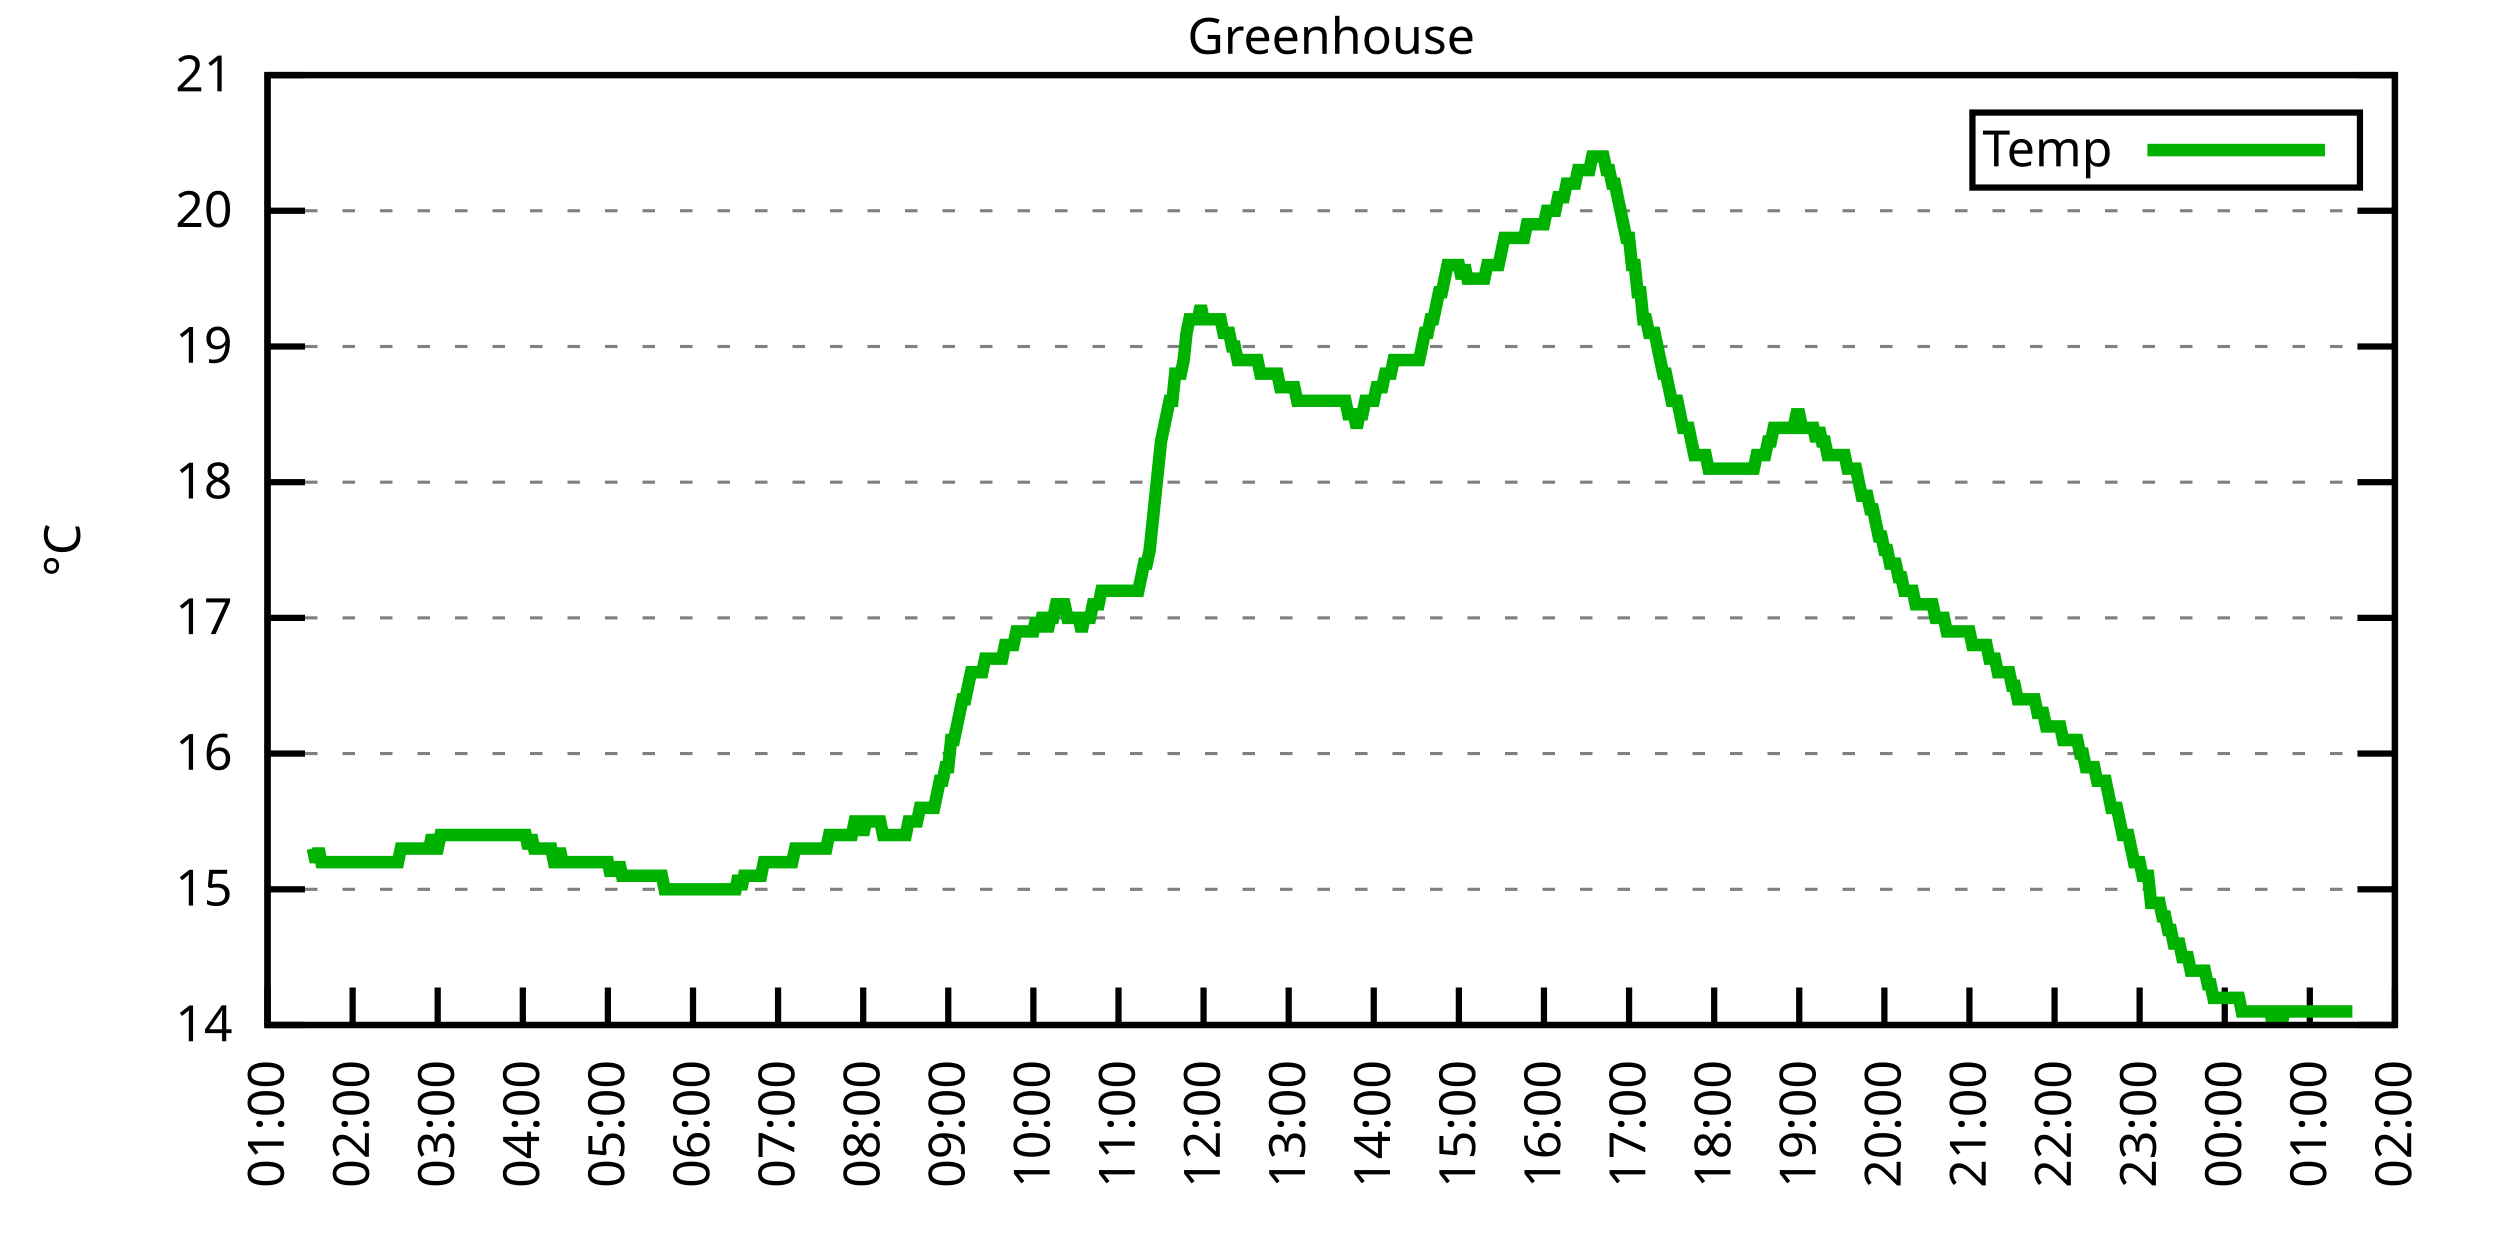
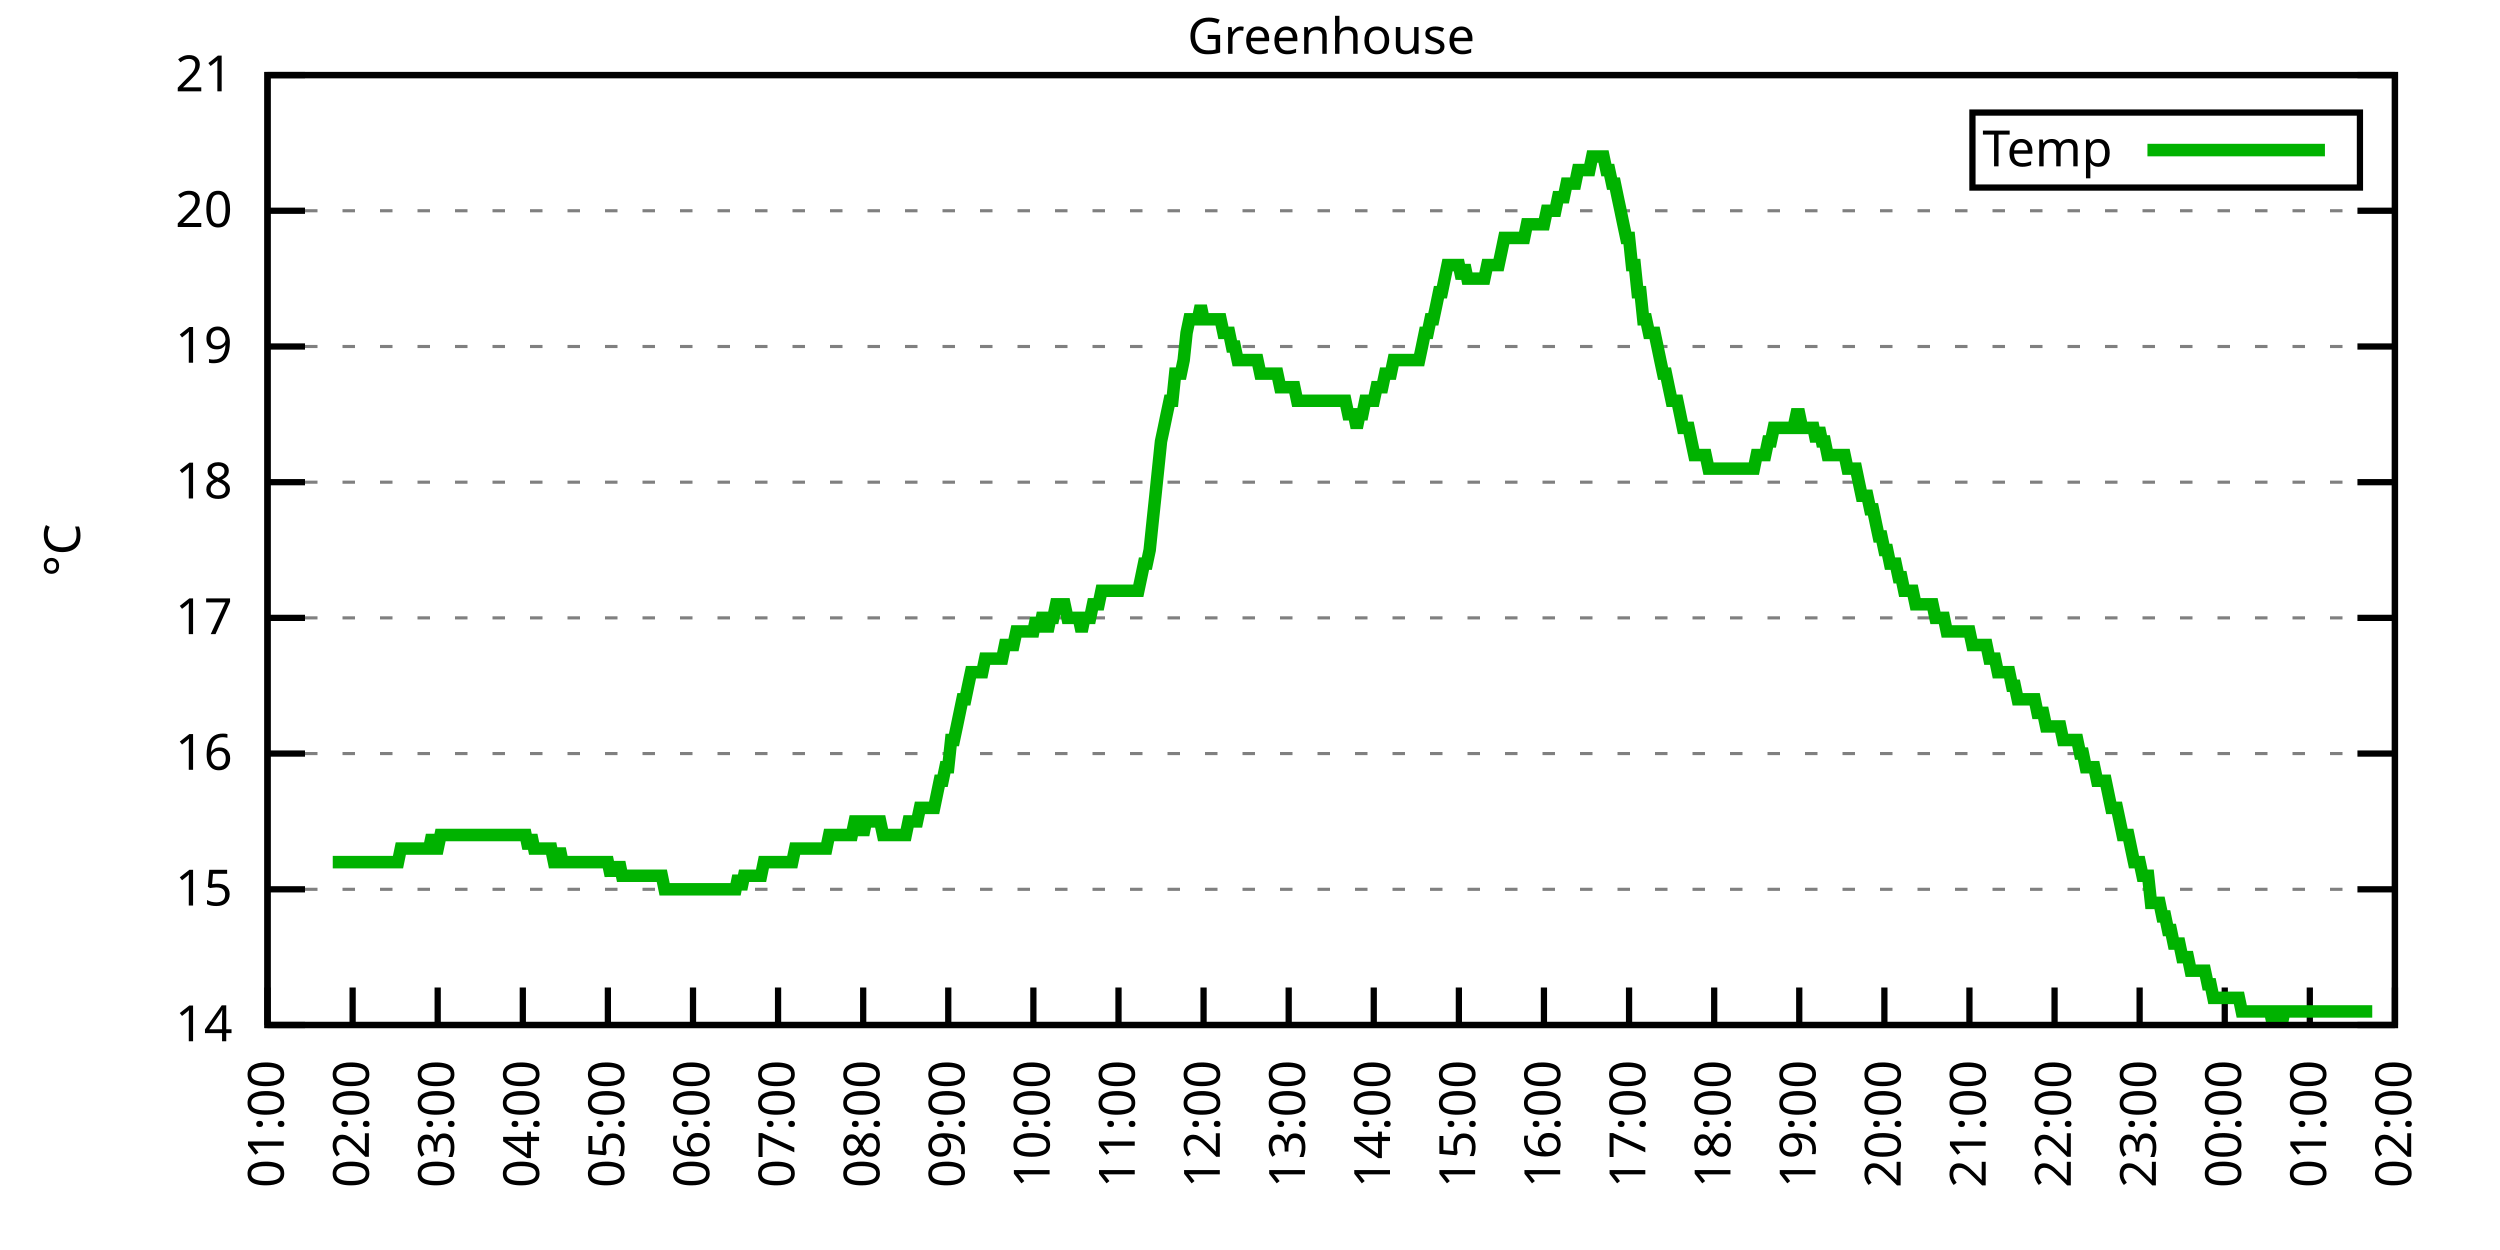
<svg xmlns="http://www.w3.org/2000/svg" xmlns:xlink="http://www.w3.org/1999/xlink" width="400" height="200" viewBox="0 0 400 200">
  <g id="gnuplot_canvas">
    <rect x="0" y="0" width="400" height="200" fill="none" />
    <defs>
      <circle id="gpDot" r="0.5" stroke-width="0.5" stroke="currentColor" />
      <path id="gpPt0" stroke-width="0.333" stroke="currentColor" d="M-1,0 h2 M0,-1 v2" />
      <path id="gpPt1" stroke-width="0.333" stroke="currentColor" d="M-1,-1 L1,1 M1,-1 L-1,1" />
      <path id="gpPt2" stroke-width="0.333" stroke="currentColor" d="M-1,0 L1,0 M0,-1 L0,1 M-1,-1 L1,1 M-1,1 L1,-1" />
      <rect id="gpPt3" stroke-width="0.333" stroke="currentColor" x="-1" y="-1" width="2" height="2" />
      <rect id="gpPt4" stroke-width="0.333" stroke="currentColor" fill="currentColor" x="-1" y="-1" width="2" height="2" />
      <circle id="gpPt5" stroke-width="0.333" stroke="currentColor" cx="0" cy="0" r="1" />
      <use xlink:href="#gpPt5" id="gpPt6" fill="currentColor" stroke="none" />
      <path id="gpPt7" stroke-width="0.333" stroke="currentColor" d="M0,-1.33 L-1.33,0.67 L1.33,0.67 z" />
      <use xlink:href="#gpPt7" id="gpPt8" fill="currentColor" stroke="none" />
      <use xlink:href="#gpPt7" id="gpPt9" stroke="currentColor" transform="rotate(180)" />
      <use xlink:href="#gpPt9" id="gpPt10" fill="currentColor" stroke="none" />
      <use xlink:href="#gpPt3" id="gpPt11" stroke="currentColor" transform="rotate(45)" />
      <use xlink:href="#gpPt11" id="gpPt12" fill="currentColor" stroke="none" />
      <path id="gpPt13" stroke-width="0.333" stroke="currentColor" d="M0,1.330 L1.265,0.411 L0.782,-1.067 L-0.782,-1.076 L-1.265,0.411 z" />
      <use xlink:href="#gpPt13" id="gpPt14" fill="currentColor" stroke="none" />
      <filter id="textbox" filterUnits="objectBoundingBox" x="0" y="0" height="1" width="1">
        <feFlood flood-color="white" flood-opacity="1" result="bgnd" />
        <feComposite in="SourceGraphic" in2="bgnd" operator="atop" />
      </filter>
      <filter id="greybox" filterUnits="objectBoundingBox" x="0" y="0" height="1" width="1">
        <feFlood flood-color="lightgrey" flood-opacity="1" result="grey" />
        <feComposite in="SourceGraphic" in2="grey" operator="atop" />
      </filter>
    </defs>
    <g fill="none" color="white" stroke="currentColor" stroke-width="1.00" stroke-linecap="butt" stroke-linejoin="miter">
</g>
    <g fill="none" color="black" stroke="currentColor" stroke-width="1.00" stroke-linecap="butt" stroke-linejoin="miter">
      <g stroke="none" shape-rendering="crispEdges">
        <polygon fill="rgb(255, 255, 255)" points="42.80,164.00 383.18,164.00 383.18,12.02 42.80,12.02 " />
      </g>
    </g>
    <g fill="none" color="black" stroke="currentColor" stroke-width="1.00" stroke-linecap="butt" stroke-linejoin="miter">
</g>
    <g fill="none" color="black" stroke="black" stroke-width="0.50" stroke-linecap="butt" stroke-linejoin="miter">
</g>
    <g fill="none" color="gray" stroke="currentColor" stroke-width="0.50" stroke-linecap="butt" stroke-linejoin="miter">
      <path stroke="gray" stroke-dasharray="2,4" class="gridline" d="M42.80,164.00 L383.19,164.00  " />
    </g>
    <g fill="none" color="gray" stroke="gray" stroke-width="1.00" stroke-linecap="butt" stroke-linejoin="miter">
</g>
    <g fill="none" color="black" stroke="currentColor" stroke-width="1.00" stroke-linecap="butt" stroke-linejoin="miter">
      <path stroke="black" d="M42.80,164.00 L48.80,164.00 M383.19,164.00 L377.19,164.00  " />
      <g transform="translate(37.20,166.60)" stroke="none" fill="black" font-family="Sans" font-size="8.00" text-anchor="end">
        <text>
          <tspan font-family="Sans"> 14</tspan>
        </text>
      </g>
    </g>
    <g fill="none" color="black" stroke="currentColor" stroke-width="1.00" stroke-linecap="butt" stroke-linejoin="miter">
</g>
    <g fill="none" color="black" stroke="black" stroke-width="0.50" stroke-linecap="butt" stroke-linejoin="miter">
</g>
    <g fill="none" color="gray" stroke="currentColor" stroke-width="0.50" stroke-linecap="butt" stroke-linejoin="miter">
      <path stroke="gray" stroke-dasharray="2,4" class="gridline" d="M42.80,142.29 L383.19,142.29  " />
    </g>
    <g fill="none" color="gray" stroke="gray" stroke-width="1.00" stroke-linecap="butt" stroke-linejoin="miter">
</g>
    <g fill="none" color="black" stroke="currentColor" stroke-width="1.00" stroke-linecap="butt" stroke-linejoin="miter">
      <path stroke="black" d="M42.80,142.29 L48.80,142.29 M383.19,142.29 L377.19,142.29  " />
      <g transform="translate(37.20,144.89)" stroke="none" fill="black" font-family="Sans" font-size="8.00" text-anchor="end">
        <text>
          <tspan font-family="Sans"> 15</tspan>
        </text>
      </g>
    </g>
    <g fill="none" color="black" stroke="currentColor" stroke-width="1.00" stroke-linecap="butt" stroke-linejoin="miter">
</g>
    <g fill="none" color="black" stroke="black" stroke-width="0.50" stroke-linecap="butt" stroke-linejoin="miter">
</g>
    <g fill="none" color="gray" stroke="currentColor" stroke-width="0.50" stroke-linecap="butt" stroke-linejoin="miter">
      <path stroke="gray" stroke-dasharray="2,4" class="gridline" d="M42.80,120.57 L383.19,120.57  " />
    </g>
    <g fill="none" color="gray" stroke="gray" stroke-width="1.00" stroke-linecap="butt" stroke-linejoin="miter">
</g>
    <g fill="none" color="black" stroke="currentColor" stroke-width="1.00" stroke-linecap="butt" stroke-linejoin="miter">
      <path stroke="black" d="M42.80,120.57 L48.80,120.57 M383.19,120.57 L377.19,120.57  " />
      <g transform="translate(37.20,123.17)" stroke="none" fill="black" font-family="Sans" font-size="8.00" text-anchor="end">
        <text>
          <tspan font-family="Sans"> 16</tspan>
        </text>
      </g>
    </g>
    <g fill="none" color="black" stroke="currentColor" stroke-width="1.00" stroke-linecap="butt" stroke-linejoin="miter">
</g>
    <g fill="none" color="black" stroke="black" stroke-width="0.50" stroke-linecap="butt" stroke-linejoin="miter">
</g>
    <g fill="none" color="gray" stroke="currentColor" stroke-width="0.50" stroke-linecap="butt" stroke-linejoin="miter">
      <path stroke="gray" stroke-dasharray="2,4" class="gridline" d="M42.80,98.86 L383.19,98.86  " />
    </g>
    <g fill="none" color="gray" stroke="gray" stroke-width="1.00" stroke-linecap="butt" stroke-linejoin="miter">
</g>
    <g fill="none" color="black" stroke="currentColor" stroke-width="1.00" stroke-linecap="butt" stroke-linejoin="miter">
      <path stroke="black" d="M42.80,98.86 L48.80,98.86 M383.19,98.86 L377.19,98.86  " />
      <g transform="translate(37.20,101.46)" stroke="none" fill="black" font-family="Sans" font-size="8.00" text-anchor="end">
        <text>
          <tspan font-family="Sans"> 17</tspan>
        </text>
      </g>
    </g>
    <g fill="none" color="black" stroke="currentColor" stroke-width="1.00" stroke-linecap="butt" stroke-linejoin="miter">
</g>
    <g fill="none" color="black" stroke="black" stroke-width="0.50" stroke-linecap="butt" stroke-linejoin="miter">
</g>
    <g fill="none" color="gray" stroke="currentColor" stroke-width="0.50" stroke-linecap="butt" stroke-linejoin="miter">
      <path stroke="gray" stroke-dasharray="2,4" class="gridline" d="M42.80,77.15 L383.19,77.15  " />
    </g>
    <g fill="none" color="gray" stroke="gray" stroke-width="1.00" stroke-linecap="butt" stroke-linejoin="miter">
</g>
    <g fill="none" color="black" stroke="currentColor" stroke-width="1.00" stroke-linecap="butt" stroke-linejoin="miter">
      <path stroke="black" d="M42.80,77.15 L48.80,77.15 M383.19,77.15 L377.19,77.15  " />
      <g transform="translate(37.20,79.75)" stroke="none" fill="black" font-family="Sans" font-size="8.00" text-anchor="end">
        <text>
          <tspan font-family="Sans"> 18</tspan>
        </text>
      </g>
    </g>
    <g fill="none" color="black" stroke="currentColor" stroke-width="1.00" stroke-linecap="butt" stroke-linejoin="miter">
</g>
    <g fill="none" color="black" stroke="black" stroke-width="0.50" stroke-linecap="butt" stroke-linejoin="miter">
</g>
    <g fill="none" color="gray" stroke="currentColor" stroke-width="0.50" stroke-linecap="butt" stroke-linejoin="miter">
      <path stroke="gray" stroke-dasharray="2,4" class="gridline" d="M42.80,55.44 L383.19,55.44  " />
    </g>
    <g fill="none" color="gray" stroke="gray" stroke-width="1.00" stroke-linecap="butt" stroke-linejoin="miter">
</g>
    <g fill="none" color="black" stroke="currentColor" stroke-width="1.00" stroke-linecap="butt" stroke-linejoin="miter">
      <path stroke="black" d="M42.80,55.44 L48.80,55.44 M383.19,55.44 L377.19,55.44  " />
      <g transform="translate(37.20,58.04)" stroke="none" fill="black" font-family="Sans" font-size="8.00" text-anchor="end">
        <text>
          <tspan font-family="Sans"> 19</tspan>
        </text>
      </g>
    </g>
    <g fill="none" color="black" stroke="currentColor" stroke-width="1.00" stroke-linecap="butt" stroke-linejoin="miter">
</g>
    <g fill="none" color="black" stroke="black" stroke-width="0.50" stroke-linecap="butt" stroke-linejoin="miter">
</g>
    <g fill="none" color="gray" stroke="currentColor" stroke-width="0.50" stroke-linecap="butt" stroke-linejoin="miter">
      <path stroke="gray" stroke-dasharray="2,4" class="gridline" d="M42.80,33.72 L383.19,33.72  " />
    </g>
    <g fill="none" color="gray" stroke="gray" stroke-width="1.00" stroke-linecap="butt" stroke-linejoin="miter">
</g>
    <g fill="none" color="black" stroke="currentColor" stroke-width="1.00" stroke-linecap="butt" stroke-linejoin="miter">
      <path stroke="black" d="M42.80,33.72 L48.80,33.72 M383.19,33.72 L377.19,33.72  " />
      <g transform="translate(37.20,36.32)" stroke="none" fill="black" font-family="Sans" font-size="8.00" text-anchor="end">
        <text>
          <tspan font-family="Sans"> 20</tspan>
        </text>
      </g>
    </g>
    <g fill="none" color="black" stroke="currentColor" stroke-width="1.00" stroke-linecap="butt" stroke-linejoin="miter">
</g>
    <g fill="none" color="black" stroke="black" stroke-width="0.50" stroke-linecap="butt" stroke-linejoin="miter">
</g>
    <g fill="none" color="gray" stroke="currentColor" stroke-width="0.50" stroke-linecap="butt" stroke-linejoin="miter">
      <path stroke="gray" stroke-dasharray="2,4" class="gridline" d="M42.80,12.01 L383.19,12.01  " />
    </g>
    <g fill="none" color="gray" stroke="gray" stroke-width="1.00" stroke-linecap="butt" stroke-linejoin="miter">
</g>
    <g fill="none" color="black" stroke="currentColor" stroke-width="1.00" stroke-linecap="butt" stroke-linejoin="miter">
      <path stroke="black" d="M42.80,12.01 L48.80,12.01 M383.19,12.01 L377.19,12.01  " />
      <g transform="translate(37.20,14.61)" stroke="none" fill="black" font-family="Sans" font-size="8.00" text-anchor="end">
        <text>
          <tspan font-family="Sans"> 21</tspan>
        </text>
      </g>
    </g>
    <g fill="none" color="black" stroke="currentColor" stroke-width="1.00" stroke-linecap="butt" stroke-linejoin="miter">
      <path stroke="black" d="M42.80,164.00 L42.80,158.00  " />
      <g transform="translate(45.40,169.60) rotate(270.00)" stroke="none" fill="black" font-family="Sans" font-size="8.00" text-anchor="end">
        <text>
          <tspan font-family="Sans">01:00</tspan>
        </text>
      </g>
    </g>
    <g fill="none" color="black" stroke="currentColor" stroke-width="1.00" stroke-linecap="butt" stroke-linejoin="miter">
      <path stroke="black" d="M56.42,164.00 L56.42,158.00  " />
      <g transform="translate(59.02,169.60) rotate(270.00)" stroke="none" fill="black" font-family="Sans" font-size="8.00" text-anchor="end">
        <text>
          <tspan font-family="Sans">02:00</tspan>
        </text>
      </g>
    </g>
    <g fill="none" color="black" stroke="currentColor" stroke-width="1.00" stroke-linecap="butt" stroke-linejoin="miter">
      <path stroke="black" d="M70.03,164.00 L70.03,158.00  " />
      <g transform="translate(72.63,169.60) rotate(270.00)" stroke="none" fill="black" font-family="Sans" font-size="8.00" text-anchor="end">
        <text>
          <tspan font-family="Sans">03:00</tspan>
        </text>
      </g>
    </g>
    <g fill="none" color="black" stroke="currentColor" stroke-width="1.00" stroke-linecap="butt" stroke-linejoin="miter">
      <path stroke="black" d="M83.65,164.00 L83.65,158.00  " />
      <g transform="translate(86.25,169.60) rotate(270.00)" stroke="none" fill="black" font-family="Sans" font-size="8.00" text-anchor="end">
        <text>
          <tspan font-family="Sans">04:00</tspan>
        </text>
      </g>
    </g>
    <g fill="none" color="black" stroke="currentColor" stroke-width="1.00" stroke-linecap="butt" stroke-linejoin="miter">
      <path stroke="black" d="M97.26,164.00 L97.26,158.00  " />
      <g transform="translate(99.86,169.60) rotate(270.00)" stroke="none" fill="black" font-family="Sans" font-size="8.00" text-anchor="end">
        <text>
          <tspan font-family="Sans">05:00</tspan>
        </text>
      </g>
    </g>
    <g fill="none" color="black" stroke="currentColor" stroke-width="1.00" stroke-linecap="butt" stroke-linejoin="miter">
      <path stroke="black" d="M110.88,164.00 L110.88,158.00  " />
      <g transform="translate(113.48,169.60) rotate(270.00)" stroke="none" fill="black" font-family="Sans" font-size="8.00" text-anchor="end">
        <text>
          <tspan font-family="Sans">06:00</tspan>
        </text>
      </g>
    </g>
    <g fill="none" color="black" stroke="currentColor" stroke-width="1.00" stroke-linecap="butt" stroke-linejoin="miter">
      <path stroke="black" d="M124.49,164.00 L124.49,158.00  " />
      <g transform="translate(127.09,169.60) rotate(270.00)" stroke="none" fill="black" font-family="Sans" font-size="8.00" text-anchor="end">
        <text>
          <tspan font-family="Sans">07:00</tspan>
        </text>
      </g>
    </g>
    <g fill="none" color="black" stroke="currentColor" stroke-width="1.00" stroke-linecap="butt" stroke-linejoin="miter">
      <path stroke="black" d="M138.11,164.00 L138.11,158.00  " />
      <g transform="translate(140.71,169.60) rotate(270.00)" stroke="none" fill="black" font-family="Sans" font-size="8.00" text-anchor="end">
        <text>
          <tspan font-family="Sans">08:00</tspan>
        </text>
      </g>
    </g>
    <g fill="none" color="black" stroke="currentColor" stroke-width="1.00" stroke-linecap="butt" stroke-linejoin="miter">
      <path stroke="black" d="M151.72,164.00 L151.72,158.00  " />
      <g transform="translate(154.32,169.60) rotate(270.00)" stroke="none" fill="black" font-family="Sans" font-size="8.00" text-anchor="end">
        <text>
          <tspan font-family="Sans">09:00</tspan>
        </text>
      </g>
    </g>
    <g fill="none" color="black" stroke="currentColor" stroke-width="1.00" stroke-linecap="butt" stroke-linejoin="miter">
      <path stroke="black" d="M165.34,164.00 L165.34,158.00  " />
      <g transform="translate(167.94,169.60) rotate(270.00)" stroke="none" fill="black" font-family="Sans" font-size="8.00" text-anchor="end">
        <text>
          <tspan font-family="Sans">10:00</tspan>
        </text>
      </g>
    </g>
    <g fill="none" color="black" stroke="currentColor" stroke-width="1.00" stroke-linecap="butt" stroke-linejoin="miter">
      <path stroke="black" d="M178.96,164.00 L178.96,158.00  " />
      <g transform="translate(181.56,169.60) rotate(270.00)" stroke="none" fill="black" font-family="Sans" font-size="8.00" text-anchor="end">
        <text>
          <tspan font-family="Sans">11:00</tspan>
        </text>
      </g>
    </g>
    <g fill="none" color="black" stroke="currentColor" stroke-width="1.00" stroke-linecap="butt" stroke-linejoin="miter">
      <path stroke="black" d="M192.57,164.00 L192.57,158.00  " />
      <g transform="translate(195.17,169.60) rotate(270.00)" stroke="none" fill="black" font-family="Sans" font-size="8.00" text-anchor="end">
        <text>
          <tspan font-family="Sans">12:00</tspan>
        </text>
      </g>
    </g>
    <g fill="none" color="black" stroke="currentColor" stroke-width="1.00" stroke-linecap="butt" stroke-linejoin="miter">
      <path stroke="black" d="M206.19,164.00 L206.19,158.00  " />
      <g transform="translate(208.79,169.60) rotate(270.00)" stroke="none" fill="black" font-family="Sans" font-size="8.00" text-anchor="end">
        <text>
          <tspan font-family="Sans">13:00</tspan>
        </text>
      </g>
    </g>
    <g fill="none" color="black" stroke="currentColor" stroke-width="1.00" stroke-linecap="butt" stroke-linejoin="miter">
      <path stroke="black" d="M219.80,164.00 L219.80,158.00  " />
      <g transform="translate(222.40,169.60) rotate(270.00)" stroke="none" fill="black" font-family="Sans" font-size="8.00" text-anchor="end">
        <text>
          <tspan font-family="Sans">14:00</tspan>
        </text>
      </g>
    </g>
    <g fill="none" color="black" stroke="currentColor" stroke-width="1.00" stroke-linecap="butt" stroke-linejoin="miter">
      <path stroke="black" d="M233.42,164.00 L233.42,158.00  " />
      <g transform="translate(236.02,169.60) rotate(270.00)" stroke="none" fill="black" font-family="Sans" font-size="8.00" text-anchor="end">
        <text>
          <tspan font-family="Sans">15:00</tspan>
        </text>
      </g>
    </g>
    <g fill="none" color="black" stroke="currentColor" stroke-width="1.00" stroke-linecap="butt" stroke-linejoin="miter">
      <path stroke="black" d="M247.03,164.00 L247.03,158.00  " />
      <g transform="translate(249.63,169.60) rotate(270.00)" stroke="none" fill="black" font-family="Sans" font-size="8.00" text-anchor="end">
        <text>
          <tspan font-family="Sans">16:00</tspan>
        </text>
      </g>
    </g>
    <g fill="none" color="black" stroke="currentColor" stroke-width="1.00" stroke-linecap="butt" stroke-linejoin="miter">
      <path stroke="black" d="M260.65,164.00 L260.65,158.00  " />
      <g transform="translate(263.25,169.60) rotate(270.00)" stroke="none" fill="black" font-family="Sans" font-size="8.00" text-anchor="end">
        <text>
          <tspan font-family="Sans">17:00</tspan>
        </text>
      </g>
    </g>
    <g fill="none" color="black" stroke="currentColor" stroke-width="1.00" stroke-linecap="butt" stroke-linejoin="miter">
      <path stroke="black" d="M274.27,164.00 L274.27,158.00  " />
      <g transform="translate(276.87,169.60) rotate(270.00)" stroke="none" fill="black" font-family="Sans" font-size="8.00" text-anchor="end">
        <text>
          <tspan font-family="Sans">18:00</tspan>
        </text>
      </g>
    </g>
    <g fill="none" color="black" stroke="currentColor" stroke-width="1.00" stroke-linecap="butt" stroke-linejoin="miter">
      <path stroke="black" d="M287.88,164.00 L287.88,158.00  " />
      <g transform="translate(290.48,169.60) rotate(270.00)" stroke="none" fill="black" font-family="Sans" font-size="8.00" text-anchor="end">
        <text>
          <tspan font-family="Sans">19:00</tspan>
        </text>
      </g>
    </g>
    <g fill="none" color="black" stroke="currentColor" stroke-width="1.00" stroke-linecap="butt" stroke-linejoin="miter">
      <path stroke="black" d="M301.50,164.00 L301.50,158.00  " />
      <g transform="translate(304.10,169.60) rotate(270.00)" stroke="none" fill="black" font-family="Sans" font-size="8.00" text-anchor="end">
        <text>
          <tspan font-family="Sans">20:00</tspan>
        </text>
      </g>
    </g>
    <g fill="none" color="black" stroke="currentColor" stroke-width="1.00" stroke-linecap="butt" stroke-linejoin="miter">
      <path stroke="black" d="M315.11,164.00 L315.11,158.00  " />
      <g transform="translate(317.71,169.60) rotate(270.00)" stroke="none" fill="black" font-family="Sans" font-size="8.00" text-anchor="end">
        <text>
          <tspan font-family="Sans">21:00</tspan>
        </text>
      </g>
    </g>
    <g fill="none" color="black" stroke="currentColor" stroke-width="1.00" stroke-linecap="butt" stroke-linejoin="miter">
      <path stroke="black" d="M328.73,164.00 L328.73,158.00  " />
      <g transform="translate(331.33,169.60) rotate(270.00)" stroke="none" fill="black" font-family="Sans" font-size="8.00" text-anchor="end">
        <text>
          <tspan font-family="Sans">22:00</tspan>
        </text>
      </g>
    </g>
    <g fill="none" color="black" stroke="currentColor" stroke-width="1.00" stroke-linecap="butt" stroke-linejoin="miter">
      <path stroke="black" d="M342.34,164.00 L342.34,158.00  " />
      <g transform="translate(344.94,169.60) rotate(270.00)" stroke="none" fill="black" font-family="Sans" font-size="8.00" text-anchor="end">
        <text>
          <tspan font-family="Sans">23:00</tspan>
        </text>
      </g>
    </g>
    <g fill="none" color="black" stroke="currentColor" stroke-width="1.00" stroke-linecap="butt" stroke-linejoin="miter">
      <path stroke="black" d="M355.96,164.00 L355.96,158.00  " />
      <g transform="translate(358.56,169.60) rotate(270.00)" stroke="none" fill="black" font-family="Sans" font-size="8.00" text-anchor="end">
        <text>
          <tspan font-family="Sans">00:00</tspan>
        </text>
      </g>
    </g>
    <g fill="none" color="black" stroke="currentColor" stroke-width="1.00" stroke-linecap="butt" stroke-linejoin="miter">
      <path stroke="black" d="M369.57,164.00 L369.57,158.00  " />
      <g transform="translate(372.17,169.60) rotate(270.00)" stroke="none" fill="black" font-family="Sans" font-size="8.00" text-anchor="end">
        <text>
          <tspan font-family="Sans">01:00</tspan>
        </text>
      </g>
    </g>
    <g fill="none" color="black" stroke="currentColor" stroke-width="1.00" stroke-linecap="butt" stroke-linejoin="miter">
      <path stroke="black" d="M383.19,164.00 L383.19,158.00  " />
      <g transform="translate(385.79,169.60) rotate(270.00)" stroke="none" fill="black" font-family="Sans" font-size="8.00" text-anchor="end">
        <text>
          <tspan font-family="Sans">02:00</tspan>
        </text>
      </g>
    </g>
    <g fill="none" color="black" stroke="currentColor" stroke-width="1.00" stroke-linecap="butt" stroke-linejoin="miter">
</g>
    <g fill="none" color="black" stroke="currentColor" stroke-width="1.00" stroke-linecap="butt" stroke-linejoin="miter">
      <path stroke="black" d="M42.80,12.01 L42.80,164.00 L383.19,164.00 L383.19,12.01 L42.80,12.01 Z  " />
    </g>
    <g fill="none" color="black" stroke="currentColor" stroke-width="1.00" stroke-linecap="butt" stroke-linejoin="miter">
</g>
    <g fill="none" color="black" stroke="currentColor" stroke-width="1.00" stroke-linecap="butt" stroke-linejoin="miter">
      <path stroke="black" d="M315.59,30.01 L315.59,18.01 L377.59,18.01 L377.59,30.01 L315.59,30.01 Z  " />
    </g>
    <g id="Greenhouse_plot_1">
      <g fill="none" color="white" stroke="black" stroke-width="2.00" stroke-linecap="butt" stroke-linejoin="miter">
</g>
      <g fill="none" color="black" stroke="currentColor" stroke-width="2.00" stroke-linecap="butt" stroke-linejoin="miter">
        <g transform="translate(337.99,26.61)" stroke="none" fill="black" font-family="Sans" font-size="8.00" text-anchor="end">
          <text>
            <tspan font-family="Sans">Temp</tspan>
          </text>
        </g>
      </g>
      <g fill="none" color="black" stroke="currentColor" stroke-width="2.00" stroke-linecap="butt" stroke-linejoin="miter">
-         <path stroke="rgb(  0, 178,   0)" d="M343.59,24.01 L371.99,24.01 M50.06,135.77 L50.52,137.94 L50.97,135.77 L51.42,137.94 L51.88,137.94 L52.33,137.94   L52.78,137.94 L53.24,137.94 L53.69,137.94 L54.15,137.94 L54.60,137.94 L55.05,137.94 L55.51,137.94 L55.96,137.94   L56.42,137.94 L56.87,137.94 L57.32,137.94 L57.78,137.94 L58.23,137.94 L58.68,137.94 L59.14,137.94 L59.59,137.94   L60.05,137.94 L60.50,137.94 L60.95,137.94 L61.41,137.94 L61.86,137.94 L62.32,137.94 L62.77,137.94 L63.22,137.94   L63.68,137.94 L64.13,135.77 L64.58,135.77 L65.04,135.77 L65.49,135.77 L65.95,135.77 L66.40,135.77 L66.85,135.77   L67.31,135.77 L67.76,135.77 L68.22,135.77 L68.67,135.77 L69.12,133.60 L69.58,135.77 L70.03,135.77 L70.49,133.60   L70.94,133.60 L71.39,133.60 L71.85,133.60 L72.30,133.60 L72.75,133.60 L73.21,133.60 L73.66,133.60 L74.12,133.60   L74.57,133.60 L75.02,133.60 L75.48,133.60 L75.93,133.60 L76.39,133.60 L76.84,133.60 L77.29,133.60 L77.75,133.60   L78.20,133.60 L78.65,133.60 L79.11,133.60 L79.56,133.60 L80.02,133.60 L80.47,133.60 L80.92,133.60 L81.38,133.60   L81.83,133.60 L82.29,133.60 L82.74,133.60 L83.19,133.60 L83.65,133.60 L84.10,133.60 L84.55,135.77 L85.01,133.60   L85.46,135.77 L85.92,135.77 L86.37,135.77 L86.82,135.77 L87.28,135.77 L87.73,135.77 L88.19,135.77 L88.64,137.94   L89.09,137.94 L89.55,135.77 L90.00,137.94 L90.45,137.94 L90.91,137.94 L91.36,137.94 L91.82,137.94 L92.27,137.94   L92.72,137.94 L93.18,137.94 L93.63,137.94 L94.09,137.94 L94.54,137.94 L94.99,137.94 L95.45,137.94 L95.90,137.94   L96.35,137.94 L96.81,137.94 L97.26,137.94 L97.72,140.12 L98.17,137.94 L98.62,140.12 L99.08,137.94 L99.53,140.12   L99.99,140.12 L100.44,140.12 L100.89,140.12 L101.35,140.12 L101.80,140.12 L102.25,140.12 L102.71,140.12 L103.16,140.12   L103.62,140.12 L104.07,140.12 L104.52,140.12 L104.98,140.12 L105.43,140.12 L105.89,140.12 L106.34,142.29 L106.79,142.29   L107.25,142.29 L107.70,142.29 L108.15,142.29 L108.61,142.29 L109.06,142.29 L109.52,142.29 L109.97,142.29 L110.42,142.29   L110.88,142.29 L111.33,142.29 L111.79,142.29 L112.24,142.29 L112.69,142.29 L113.15,142.29 L113.60,142.29 L114.05,142.29   L114.51,142.29 L114.96,142.29 L115.42,142.29 L115.87,142.29 L116.32,142.29 L116.78,142.29 L117.23,142.29 L117.69,142.29   L118.14,140.12 L118.59,142.29 L119.05,140.12 L119.50,140.12 L119.96,140.12 L120.41,140.12 L120.86,140.12 L121.32,140.12   L121.77,140.12 L122.22,137.94 L122.68,137.94 L123.13,137.94 L123.59,137.94 L124.04,137.94 L124.49,137.94 L124.95,137.94   L125.40,137.94 L125.86,137.94 L126.31,137.94 L126.76,137.94 L127.22,135.77 L127.67,135.77 L128.12,135.77 L128.58,135.77   L129.03,135.77 L129.49,135.77 L129.94,135.77 L130.39,135.77 L130.85,135.77 L131.30,135.77 L131.76,135.77 L132.21,135.77   L132.66,133.60 L133.12,133.60 L133.57,133.60 L134.02,133.60 L134.48,133.60 L134.93,133.60 L135.39,133.60 L135.84,133.60   L136.29,133.60 L136.75,131.43 L137.20,131.43 L137.66,131.43 L138.11,133.60 L138.56,131.43 L139.02,131.43 L139.47,131.43   L139.92,131.43 L140.38,131.43 L140.83,131.43 L141.29,133.60 L141.74,133.60 L142.19,133.60 L142.65,133.60 L143.10,133.60   L143.56,133.60 L144.01,133.60 L144.46,133.60 L144.92,133.60 L145.37,131.43 L145.82,131.43 L146.28,131.43 L146.73,131.43   L147.19,129.26 L147.64,129.26 L148.09,129.26 L148.55,129.26 L149.00,129.26 L149.46,129.26 L149.91,127.09 L150.36,124.92   L150.82,124.92 L151.27,122.75 L151.72,122.75 L152.18,118.40 L152.63,118.40 L153.09,116.23 L153.54,114.06 L153.99,111.89   L154.45,111.89 L154.90,109.72 L155.36,107.55 L155.81,107.55 L156.26,107.55 L156.72,107.55 L157.17,107.55 L157.62,105.38   L158.08,105.38 L158.53,105.38 L158.99,105.38 L159.44,105.38 L159.89,105.38 L160.35,105.38 L160.80,103.20 L161.26,103.20   L161.71,103.20 L162.16,103.20 L162.62,101.03 L163.07,101.03 L163.52,101.03 L163.98,101.03 L164.43,101.03 L164.89,101.03   L165.34,101.03 L165.79,98.86 L166.25,101.03 L166.70,98.86 L167.16,98.86 L167.61,101.03 L168.06,98.86 L168.52,98.86   L168.97,96.69 L169.43,96.69 L169.88,96.69 L170.33,96.69 L170.79,98.86 L171.24,98.86 L171.69,98.86 L172.15,98.86   L172.60,98.86 L173.06,101.03 L173.51,98.86 L173.96,98.86 L174.42,98.86 L174.87,96.69 L175.33,96.69 L175.78,96.69   L176.23,94.52 L176.69,94.52 L177.14,94.52 L177.59,94.52 L178.05,94.52 L178.50,94.52 L178.96,94.52 L179.41,94.52   L179.86,94.52 L180.32,94.52 L180.77,94.52 L181.23,94.52 L181.68,94.52 L182.13,94.52 L182.59,92.35 L183.04,90.18   L183.49,90.18 L183.95,88.00 L184.40,83.66 L184.86,79.32 L185.31,74.98 L185.76,70.63 L186.22,68.46 L186.67,66.29   L187.13,64.12 L187.58,64.12 L188.03,59.78 L188.49,59.78 L188.94,59.78 L189.39,57.61 L189.85,53.26 L190.30,51.09   L190.76,51.09 L191.21,51.09 L191.66,51.09 L192.12,48.92 L192.57,51.09 L193.03,51.09 L193.48,51.09 L193.93,51.09   L194.39,51.09 L194.84,51.09 L195.29,51.09 L195.75,53.26 L196.20,53.26 L196.66,53.26 L197.11,55.44 L197.56,55.44   L198.02,57.61 L198.47,57.61 L198.93,57.61 L199.38,57.61 L199.83,57.61 L200.29,57.61 L200.74,57.61 L201.19,57.61   L201.65,59.78 L202.10,59.78 L202.56,59.78 L203.01,59.78 L203.46,59.78 L203.92,59.78 L204.37,59.78 L204.83,61.95   L205.28,61.95 L205.73,61.95 L206.19,61.95 L206.64,61.95 L207.09,61.95 L207.55,64.12 L208.00,64.12 L208.46,64.12   L208.91,64.12 L209.36,64.12 L209.82,64.12 L210.27,64.12 L210.73,64.12 L211.18,64.12 L211.63,64.12 L212.09,64.12   L212.54,64.12 L213.00,64.12 L213.45,64.12 L213.90,64.12 L214.36,64.12 L214.81,64.12 L215.26,64.12 L215.72,66.29   L216.17,66.29 L216.63,66.29 L217.08,68.46 L217.53,66.29 L217.99,66.29 L218.44,64.12 L218.90,64.12 L219.35,64.12   L219.80,64.12 L220.26,61.95 L220.71,61.95 L221.16,61.95 L221.62,59.78 L222.07,59.78 L222.53,59.78 L222.98,57.61   L223.43,57.61 L223.89,57.61 L224.34,57.61 L224.80,57.61 L225.25,57.61 L225.70,57.61 L226.16,57.61 L226.61,57.61   L227.06,57.61 L227.52,55.44 L227.97,53.26 L228.43,53.26 L228.88,51.09 L229.33,51.09 L229.79,48.92 L230.24,46.75   L230.70,46.75 L231.15,44.58 L231.60,42.41 L232.06,42.41 L232.51,42.41 L232.96,42.41 L233.42,42.41 L233.87,44.58   L234.33,42.41 L234.78,44.58 L235.23,44.58 L235.69,44.58 L236.14,44.58 L236.60,44.58 L237.05,44.58 L237.50,44.58   L237.96,42.41 L238.41,42.41 L238.86,42.41 L239.32,42.41 L239.77,42.41 L240.23,40.24 L240.68,38.07 L241.13,38.07   L241.59,38.07 L242.04,38.07 L242.50,38.07 L242.95,38.07 L243.40,38.07 L243.86,38.07 L244.31,35.89 L244.76,35.89   L245.22,35.89 L245.67,35.89 L246.13,35.89 L246.58,35.89 L247.03,35.89 L247.49,33.72 L247.94,33.72 L248.40,33.72   L248.85,33.72 L249.30,31.55 L249.76,31.55 L250.21,31.55 L250.66,29.38 L251.12,29.38 L251.57,29.38 L252.03,29.38   L252.48,27.21 L252.93,27.21 L253.39,27.21 L253.84,27.21 L254.30,27.21 L254.75,25.04 L255.20,25.04 L255.66,25.04   L256.11,25.04 L256.56,25.04 L257.02,27.21 L257.47,27.21 L257.93,29.38 L258.38,29.38 L258.83,31.55 L259.29,33.72   L259.74,35.89 L260.20,38.07 L260.65,38.07 L261.10,42.41 L261.56,42.41 L262.01,46.75 L262.47,46.75 L262.92,51.09   L263.37,51.09 L263.83,53.26 L264.28,53.26 L264.73,53.26 L265.19,55.44 L265.64,57.61 L266.10,59.78 L266.55,59.78   L267.00,61.95 L267.46,64.12 L267.91,64.12 L268.37,64.12 L268.82,66.29 L269.27,68.46 L269.73,68.46 L270.18,68.46   L270.63,70.63 L271.09,72.81 L271.54,72.81 L272.00,72.81 L272.45,72.81 L272.90,72.81 L273.36,74.98 L273.81,74.98   L274.27,74.98 L274.72,74.98 L275.17,74.98 L275.63,74.98 L276.08,74.98 L276.53,74.98 L276.99,74.98 L277.44,74.98   L277.90,74.98 L278.35,74.98 L278.80,74.98 L279.26,74.98 L279.71,74.98 L280.17,74.98 L280.62,74.98 L281.07,72.81   L281.53,72.81 L281.98,72.81 L282.43,72.81 L282.89,70.63 L283.34,70.63 L283.80,68.46 L284.25,68.46 L284.70,68.46   L285.16,68.46 L285.61,68.46 L286.07,68.46 L286.52,68.46 L286.97,68.46 L287.43,66.29 L287.88,66.29 L288.33,68.46   L288.79,68.46 L289.24,68.46 L289.70,68.46 L290.15,68.46 L290.60,70.63 L291.06,68.46 L291.51,70.63 L291.97,70.63   L292.42,72.81 L292.87,72.81 L293.33,72.81 L293.78,72.81 L294.23,72.81 L294.69,72.81 L295.14,72.81 L295.60,74.98   L296.05,74.98 L296.50,74.98 L296.96,74.98 L297.41,77.15 L297.87,79.32 L298.32,79.32 L298.77,79.32 L299.23,81.49   L299.68,81.49 L300.13,83.66 L300.59,85.83 L301.04,85.83 L301.50,88.00 L301.95,88.00 L302.40,90.18 L302.86,90.18   L303.31,90.18 L303.77,92.35 L304.22,92.35 L304.67,94.52 L305.13,94.52 L305.58,94.52 L306.03,94.52 L306.49,96.69   L306.94,96.69 L307.40,96.69 L307.85,96.69 L308.30,96.69 L308.76,96.69 L309.21,96.69 L309.67,98.86 L310.12,98.86   L310.57,98.86 L311.03,98.86 L311.48,101.03 L311.94,101.03 L312.39,101.03 L312.84,101.03 L313.30,101.03 L313.75,101.03   L314.20,101.03 L314.66,101.03 L315.11,101.03 L315.57,103.20 L316.02,103.20 L316.47,103.20 L316.93,103.20 L317.38,103.20   L317.84,103.20 L318.29,105.38 L318.74,105.38 L319.20,105.38 L319.65,107.55 L320.10,107.55 L320.56,107.55 L321.01,107.55   L321.47,107.55 L321.92,109.72 L322.37,109.72 L322.83,111.89 L323.28,111.89 L323.74,111.89 L324.19,111.89 L324.64,111.89   L325.10,111.89 L325.55,111.89 L326.00,114.06 L326.46,114.06 L326.91,114.06 L327.37,116.23 L327.82,116.23 L328.27,116.23   L328.73,116.23 L329.18,116.23 L329.64,116.23 L330.09,118.40 L330.54,118.40 L331.00,118.40 L331.45,118.40 L331.90,118.40   L332.36,118.40 L332.81,120.57 L333.27,120.57 L333.72,122.75 L334.17,122.75 L334.63,122.75 L335.08,122.75 L335.54,124.92   L335.99,124.92 L336.44,124.92 L336.90,124.92 L337.35,127.09 L337.80,129.26 L338.26,129.26 L338.71,129.26 L339.17,131.43   L339.62,133.60 L340.07,133.60 L340.53,133.60 L340.98,135.77 L341.44,137.94 L341.89,137.94 L342.34,137.94 L342.80,140.12   L343.25,140.12 L343.70,140.12 L344.16,144.46 L344.61,144.46 L345.07,144.46 L345.52,144.46 L345.97,146.63 L346.43,146.63   L346.88,148.80 L347.34,148.80 L347.79,150.97 L348.24,150.97 L348.70,150.97 L349.15,153.14 L349.60,153.14 L350.06,153.14   L350.51,155.31 L350.97,155.31 L351.42,155.31 L351.87,155.31 L352.33,155.31 L352.78,155.31 L353.24,157.49 L353.69,157.49   L354.14,159.66 L354.60,159.66 L355.05,159.66 L355.50,159.66 L355.96,159.66 L356.41,159.66 L356.87,159.66 L357.32,159.66   L357.77,159.66 L358.23,159.66 L358.68,161.83 L359.14,161.83 L359.59,161.83 L360.04,161.83 L360.50,161.83 L360.95,161.83   L361.41,161.83 L361.86,161.83 L362.31,161.83 L362.77,161.83 L363.22,161.83 L363.67,164.00 L364.13,161.83 L364.58,161.83   L365.04,164.00 L365.49,161.83 L365.94,161.83 L366.40,161.83 L366.85,161.83 L367.31,161.83 L367.76,161.83 L368.21,161.83   L368.67,161.83 L369.12,161.83 L369.57,161.83 L370.03,161.83 L370.48,161.83 L370.94,161.83 L371.39,161.83 L371.84,161.83   L372.30,161.83 L372.75,161.83 L373.21,161.83 L373.66,161.83 L374.11,161.83 L374.57,161.83 L375.02,161.83 L375.47,161.83   L375.93,161.83 L376.38,161.83  " />
+         <path stroke="rgb(  0, 178,   0)" d="M343.59,24.01 L371.99,24.01 M53.24,137.94 L53.69,137.94 L54.15,137.94 L54.60,137.94 L55.05,137.94 L55.51,137.94   L55.96,137.94 L56.42,137.94 L56.87,137.94 L57.32,137.94 L57.78,137.94 L58.23,137.94 L58.68,137.94 L59.14,137.94   L59.59,137.94 L60.05,137.94 L60.50,137.94 L60.95,137.94 L61.41,137.94 L61.86,137.94 L62.32,137.94 L62.77,137.94   L63.22,137.94 L63.68,137.94 L64.13,135.77 L64.58,135.77 L65.04,135.77 L65.49,135.77 L65.95,135.77 L66.40,135.77   L66.85,135.77 L67.31,135.77 L67.76,135.77 L68.22,135.77 L68.67,135.77 L69.12,133.60 L69.58,135.77 L70.03,135.77   L70.49,133.60 L70.94,133.60 L71.39,133.60 L71.85,133.60 L72.30,133.60 L72.75,133.60 L73.21,133.60 L73.66,133.60   L74.12,133.60 L74.57,133.60 L75.02,133.60 L75.48,133.60 L75.93,133.60 L76.39,133.60 L76.84,133.60 L77.29,133.60   L77.75,133.60 L78.20,133.60 L78.65,133.60 L79.11,133.60 L79.56,133.60 L80.02,133.60 L80.47,133.60 L80.92,133.60   L81.38,133.60 L81.83,133.60 L82.29,133.60 L82.74,133.60 L83.19,133.60 L83.65,133.60 L84.10,133.60 L84.55,135.77   L85.01,133.60 L85.46,135.77 L85.92,135.77 L86.37,135.77 L86.82,135.77 L87.28,135.77 L87.73,135.77 L88.19,135.77   L88.64,137.94 L89.09,137.94 L89.55,135.77 L90.00,137.94 L90.45,137.94 L90.91,137.94 L91.36,137.94 L91.82,137.94   L92.27,137.94 L92.72,137.94 L93.18,137.94 L93.63,137.94 L94.09,137.94 L94.54,137.94 L94.99,137.94 L95.45,137.94   L95.90,137.94 L96.35,137.94 L96.81,137.94 L97.26,137.94 L97.72,140.12 L98.17,137.94 L98.62,140.12 L99.08,137.94   L99.53,140.12 L99.99,140.12 L100.44,140.12 L100.89,140.12 L101.35,140.12 L101.80,140.12 L102.25,140.12 L102.71,140.12   L103.16,140.12 L103.62,140.12 L104.07,140.12 L104.52,140.12 L104.98,140.12 L105.43,140.12 L105.89,140.12 L106.34,142.29   L106.79,142.29 L107.25,142.29 L107.70,142.29 L108.15,142.29 L108.61,142.29 L109.06,142.29 L109.52,142.29 L109.97,142.29   L110.42,142.29 L110.88,142.29 L111.33,142.29 L111.79,142.29 L112.24,142.29 L112.69,142.29 L113.15,142.29 L113.60,142.29   L114.05,142.29 L114.51,142.29 L114.96,142.29 L115.42,142.29 L115.87,142.29 L116.32,142.29 L116.78,142.29 L117.23,142.29   L117.69,142.29 L118.14,140.12 L118.59,142.29 L119.05,140.12 L119.50,140.12 L119.96,140.12 L120.41,140.12 L120.86,140.12   L121.32,140.12 L121.77,140.12 L122.22,137.94 L122.68,137.94 L123.13,137.94 L123.59,137.94 L124.04,137.94 L124.49,137.94   L124.95,137.94 L125.40,137.94 L125.86,137.94 L126.31,137.94 L126.76,137.94 L127.22,135.77 L127.67,135.77 L128.12,135.77   L128.58,135.77 L129.03,135.77 L129.49,135.77 L129.94,135.77 L130.39,135.77 L130.85,135.77 L131.30,135.77 L131.76,135.77   L132.21,135.77 L132.66,133.60 L133.12,133.60 L133.57,133.60 L134.02,133.60 L134.48,133.60 L134.93,133.60 L135.39,133.60   L135.84,133.60 L136.29,133.60 L136.75,131.43 L137.20,131.43 L137.66,131.43 L138.11,133.60 L138.56,131.43 L139.02,131.43   L139.47,131.43 L139.92,131.43 L140.38,131.43 L140.83,131.43 L141.29,133.60 L141.74,133.60 L142.19,133.60 L142.65,133.60   L143.10,133.60 L143.56,133.60 L144.01,133.60 L144.46,133.60 L144.92,133.60 L145.37,131.43 L145.82,131.43 L146.28,131.43   L146.73,131.43 L147.19,129.26 L147.64,129.26 L148.09,129.26 L148.55,129.26 L149.00,129.26 L149.46,129.26 L149.91,127.09   L150.36,124.92 L150.82,124.92 L151.27,122.75 L151.72,122.75 L152.18,118.40 L152.63,118.40 L153.09,116.23 L153.54,114.06   L153.99,111.89 L154.45,111.89 L154.90,109.72 L155.36,107.55 L155.81,107.55 L156.26,107.55 L156.72,107.55 L157.17,107.55   L157.62,105.38 L158.08,105.38 L158.53,105.38 L158.99,105.38 L159.44,105.38 L159.89,105.38 L160.35,105.38 L160.80,103.20   L161.26,103.20 L161.71,103.20 L162.16,103.20 L162.62,101.03 L163.07,101.03 L163.52,101.03 L163.98,101.03 L164.43,101.03   L164.89,101.03 L165.34,101.03 L165.79,98.86 L166.25,101.03 L166.70,98.86 L167.16,98.86 L167.61,101.03 L168.06,98.86   L168.52,98.86 L168.97,96.69 L169.43,96.69 L169.88,96.69 L170.33,96.69 L170.79,98.86 L171.24,98.86 L171.69,98.86   L172.15,98.86 L172.60,98.86 L173.06,101.03 L173.51,98.86 L173.96,98.86 L174.42,98.86 L174.87,96.69 L175.33,96.69   L175.78,96.69 L176.23,94.52 L176.69,94.52 L177.14,94.52 L177.59,94.52 L178.05,94.52 L178.50,94.52 L178.96,94.52   L179.41,94.52 L179.86,94.52 L180.32,94.52 L180.77,94.52 L181.23,94.52 L181.68,94.52 L182.13,94.52 L182.59,92.35   L183.04,90.18 L183.49,90.18 L183.95,88.00 L184.40,83.66 L184.86,79.32 L185.31,74.98 L185.76,70.63 L186.22,68.46   L186.67,66.29 L187.13,64.12 L187.58,64.12 L188.03,59.78 L188.49,59.78 L188.94,59.78 L189.39,57.61 L189.85,53.26   L190.30,51.09 L190.76,51.09 L191.21,51.09 L191.66,51.09 L192.12,48.92 L192.57,51.09 L193.03,51.09 L193.48,51.09   L193.93,51.09 L194.39,51.09 L194.84,51.09 L195.29,51.09 L195.75,53.26 L196.20,53.26 L196.66,53.26 L197.11,55.44   L197.56,55.44 L198.02,57.61 L198.47,57.61 L198.93,57.61 L199.38,57.61 L199.83,57.61 L200.29,57.61 L200.74,57.61   L201.19,57.61 L201.65,59.78 L202.10,59.78 L202.56,59.78 L203.01,59.78 L203.46,59.78 L203.92,59.78 L204.37,59.78   L204.83,61.95 L205.28,61.95 L205.73,61.95 L206.19,61.95 L206.64,61.95 L207.09,61.95 L207.55,64.12 L208.00,64.12   L208.46,64.12 L208.91,64.12 L209.36,64.12 L209.82,64.12 L210.27,64.12 L210.73,64.12 L211.18,64.12 L211.63,64.12   L212.09,64.12 L212.54,64.12 L213.00,64.12 L213.45,64.12 L213.90,64.12 L214.36,64.12 L214.81,64.12 L215.26,64.12   L215.72,66.29 L216.17,66.29 L216.63,66.29 L217.08,68.46 L217.53,66.29 L217.99,66.29 L218.44,64.12 L218.90,64.12   L219.35,64.12 L219.80,64.12 L220.26,61.95 L220.71,61.95 L221.16,61.95 L221.62,59.78 L222.07,59.78 L222.53,59.78   L222.98,57.61 L223.43,57.61 L223.89,57.61 L224.34,57.61 L224.80,57.61 L225.25,57.61 L225.70,57.61 L226.16,57.61   L226.61,57.61 L227.06,57.61 L227.52,55.44 L227.97,53.26 L228.43,53.26 L228.88,51.09 L229.33,51.09 L229.79,48.92   L230.24,46.75 L230.70,46.75 L231.15,44.58 L231.60,42.41 L232.06,42.41 L232.51,42.41 L232.96,42.41 L233.42,42.41   L233.87,44.58 L234.33,42.41 L234.78,44.58 L235.23,44.58 L235.69,44.58 L236.14,44.58 L236.60,44.58 L237.05,44.58   L237.50,44.58 L237.96,42.41 L238.41,42.41 L238.86,42.41 L239.32,42.41 L239.77,42.41 L240.23,40.24 L240.68,38.07   L241.13,38.07 L241.59,38.07 L242.04,38.07 L242.50,38.07 L242.95,38.07 L243.40,38.07 L243.86,38.07 L244.31,35.89   L244.76,35.89 L245.22,35.89 L245.67,35.89 L246.13,35.89 L246.58,35.89 L247.03,35.89 L247.49,33.72 L247.94,33.72   L248.40,33.72 L248.85,33.72 L249.30,31.55 L249.76,31.55 L250.21,31.55 L250.66,29.38 L251.12,29.38 L251.57,29.38   L252.03,29.38 L252.48,27.21 L252.93,27.21 L253.39,27.21 L253.84,27.21 L254.30,27.21 L254.75,25.04 L255.20,25.04   L255.66,25.04 L256.11,25.04 L256.56,25.04 L257.02,27.21 L257.47,27.21 L257.93,29.38 L258.38,29.38 L258.83,31.55   L259.29,33.72 L259.74,35.89 L260.20,38.07 L260.65,38.07 L261.10,42.41 L261.56,42.41 L262.01,46.75 L262.47,46.75   L262.92,51.09 L263.37,51.09 L263.83,53.26 L264.28,53.26 L264.73,53.26 L265.19,55.44 L265.64,57.61 L266.10,59.78   L266.55,59.78 L267.00,61.95 L267.46,64.12 L267.91,64.12 L268.37,64.12 L268.82,66.29 L269.27,68.46 L269.73,68.46   L270.18,68.46 L270.63,70.63 L271.09,72.81 L271.54,72.81 L272.00,72.81 L272.45,72.81 L272.90,72.81 L273.36,74.98   L273.81,74.98 L274.27,74.98 L274.72,74.98 L275.17,74.98 L275.63,74.98 L276.08,74.98 L276.53,74.98 L276.99,74.98   L277.44,74.98 L277.90,74.98 L278.35,74.98 L278.80,74.98 L279.26,74.98 L279.71,74.98 L280.17,74.98 L280.62,74.98   L281.07,72.81 L281.53,72.81 L281.98,72.81 L282.43,72.81 L282.89,70.63 L283.34,70.63 L283.80,68.46 L284.25,68.46   L284.70,68.46 L285.16,68.46 L285.61,68.46 L286.07,68.46 L286.52,68.46 L286.97,68.46 L287.43,66.29 L287.88,66.29   L288.33,68.46 L288.79,68.46 L289.24,68.46 L289.70,68.46 L290.15,68.46 L290.60,70.63 L291.06,68.46 L291.51,70.63   L291.97,70.63 L292.42,72.81 L292.87,72.81 L293.33,72.81 L293.78,72.81 L294.23,72.81 L294.69,72.81 L295.14,72.81   L295.60,74.98 L296.05,74.98 L296.50,74.98 L296.96,74.98 L297.41,77.15 L297.87,79.32 L298.32,79.32 L298.77,79.32   L299.23,81.49 L299.68,81.49 L300.13,83.66 L300.59,85.83 L301.04,85.83 L301.50,88.00 L301.95,88.00 L302.40,90.18   L302.86,90.18 L303.31,90.18 L303.77,92.35 L304.22,92.35 L304.67,94.52 L305.13,94.52 L305.58,94.52 L306.03,94.52   L306.49,96.69 L306.94,96.69 L307.40,96.69 L307.85,96.69 L308.30,96.69 L308.76,96.69 L309.21,96.69 L309.67,98.86   L310.12,98.86 L310.57,98.86 L311.03,98.86 L311.48,101.03 L311.94,101.03 L312.39,101.03 L312.84,101.03 L313.30,101.03   L313.75,101.03 L314.20,101.03 L314.66,101.03 L315.11,101.03 L315.57,103.20 L316.02,103.20 L316.47,103.20 L316.93,103.20   L317.38,103.20 L317.84,103.20 L318.29,105.38 L318.74,105.38 L319.20,105.38 L319.65,107.55 L320.10,107.55 L320.56,107.55   L321.01,107.55 L321.47,107.55 L321.92,109.72 L322.37,109.72 L322.83,111.89 L323.28,111.89 L323.74,111.89 L324.19,111.89   L324.64,111.89 L325.10,111.89 L325.55,111.89 L326.00,114.06 L326.46,114.06 L326.91,114.06 L327.37,116.23 L327.82,116.23   L328.27,116.23 L328.73,116.23 L329.18,116.23 L329.64,116.23 L330.09,118.40 L330.54,118.40 L331.00,118.40 L331.45,118.40   L331.90,118.40 L332.36,118.40 L332.81,120.57 L333.27,120.57 L333.72,122.75 L334.17,122.75 L334.63,122.75 L335.08,122.75   L335.54,124.92 L335.99,124.92 L336.44,124.92 L336.90,124.92 L337.35,127.09 L337.80,129.26 L338.26,129.26 L338.71,129.26   L339.17,131.43 L339.62,133.60 L340.07,133.60 L340.53,133.60 L340.98,135.77 L341.44,137.94 L341.89,137.94 L342.34,137.94   L342.80,140.12 L343.25,140.12 L343.70,140.12 L344.16,144.46 L344.61,144.46 L345.07,144.46 L345.52,144.46 L345.97,146.63   L346.43,146.63 L346.88,148.80 L347.34,148.80 L347.79,150.97 L348.24,150.97 L348.70,150.97 L349.15,153.14 L349.60,153.14   L350.06,153.14 L350.51,155.31 L350.97,155.31 L351.42,155.31 L351.87,155.31 L352.33,155.31 L352.78,155.31 L353.24,157.49   L353.69,157.49 L354.14,159.66 L354.60,159.66 L355.05,159.66 L355.50,159.66 L355.96,159.66 L356.41,159.66 L356.87,159.66   L357.32,159.66 L357.77,159.66 L358.23,159.66 L358.68,161.83 L359.14,161.83 L359.59,161.83 L360.04,161.83 L360.50,161.83   L360.95,161.83 L361.41,161.83 L361.86,161.83 L362.31,161.83 L362.77,161.83 L363.22,161.83 L363.67,164.00 L364.13,161.83   L364.58,161.83 L365.04,164.00 L365.49,161.83 L365.94,161.83 L366.40,161.83 L366.85,161.83 L367.31,161.83 L367.76,161.83   L368.21,161.83 L368.67,161.83 L369.12,161.83 L369.57,161.83 L370.03,161.83 L370.48,161.83 L370.94,161.83 L371.39,161.83   L371.84,161.83 L372.30,161.83 L372.75,161.83 L373.21,161.83 L373.66,161.83 L374.11,161.83 L374.57,161.83 L375.02,161.83   L375.47,161.83 L375.93,161.83 L376.38,161.83 L376.84,161.83 L377.29,161.83 L377.74,161.83 L378.20,161.83 L378.65,161.83   L379.11,161.83 L379.56,161.83  " />
      </g>
    </g>
    <g fill="none" color="black" stroke="currentColor" stroke-width="2.00" stroke-linecap="butt" stroke-linejoin="miter">
</g>
    <g fill="none" color="black" stroke="black" stroke-width="1.00" stroke-linecap="butt" stroke-linejoin="miter">
</g>
    <g fill="none" color="black" stroke="currentColor" stroke-width="1.00" stroke-linecap="butt" stroke-linejoin="miter">
      <path stroke="black" d="M42.80,12.01 L42.80,164.00 L383.19,164.00 L383.19,12.01 L42.80,12.01 Z  " />
      <g transform="translate(12.80,88.01) rotate(270.00)" stroke="none" fill="black" font-family="Sans" font-size="8.00" text-anchor="middle">
        <text>
          <tspan font-family="Sans">°C</tspan>
        </text>
      </g>
    </g>
    <g fill="none" color="black" stroke="currentColor" stroke-width="1.00" stroke-linecap="butt" stroke-linejoin="miter">
</g>
    <g fill="none" color="black" stroke="currentColor" stroke-width="1.00" stroke-linecap="butt" stroke-linejoin="miter">
      <g transform="translate(212.99,8.61)" stroke="none" fill="black" font-family="Sans" font-size="8.00" text-anchor="middle">
        <text>
          <tspan font-family="Sans">Greenhouse</tspan>
        </text>
      </g>
    </g>
    <g fill="none" color="black" stroke="currentColor" stroke-width="1.00" stroke-linecap="butt" stroke-linejoin="miter">
</g>
  </g>
</svg>
